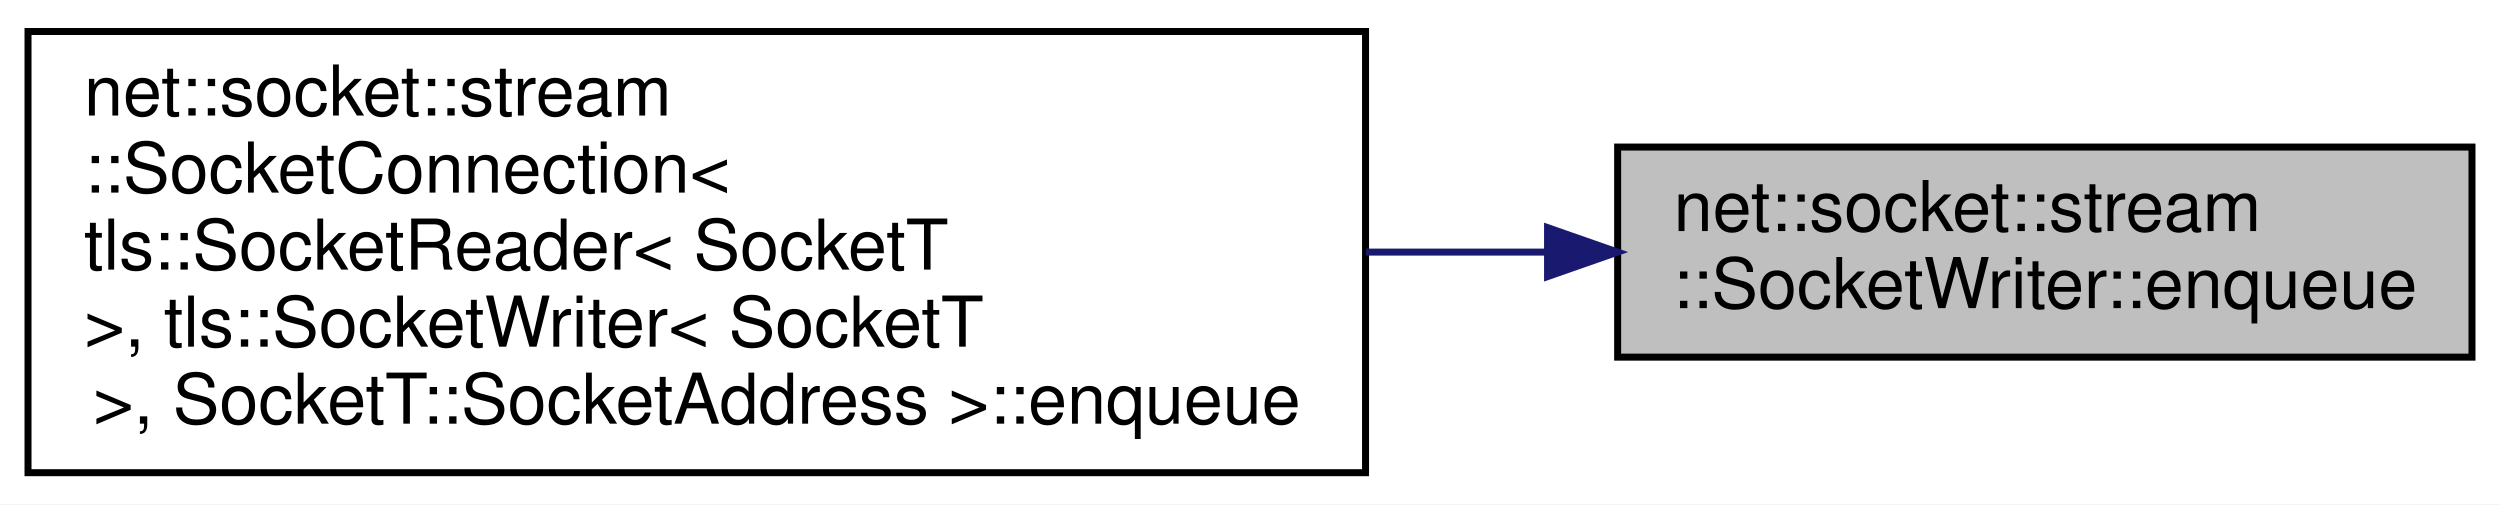
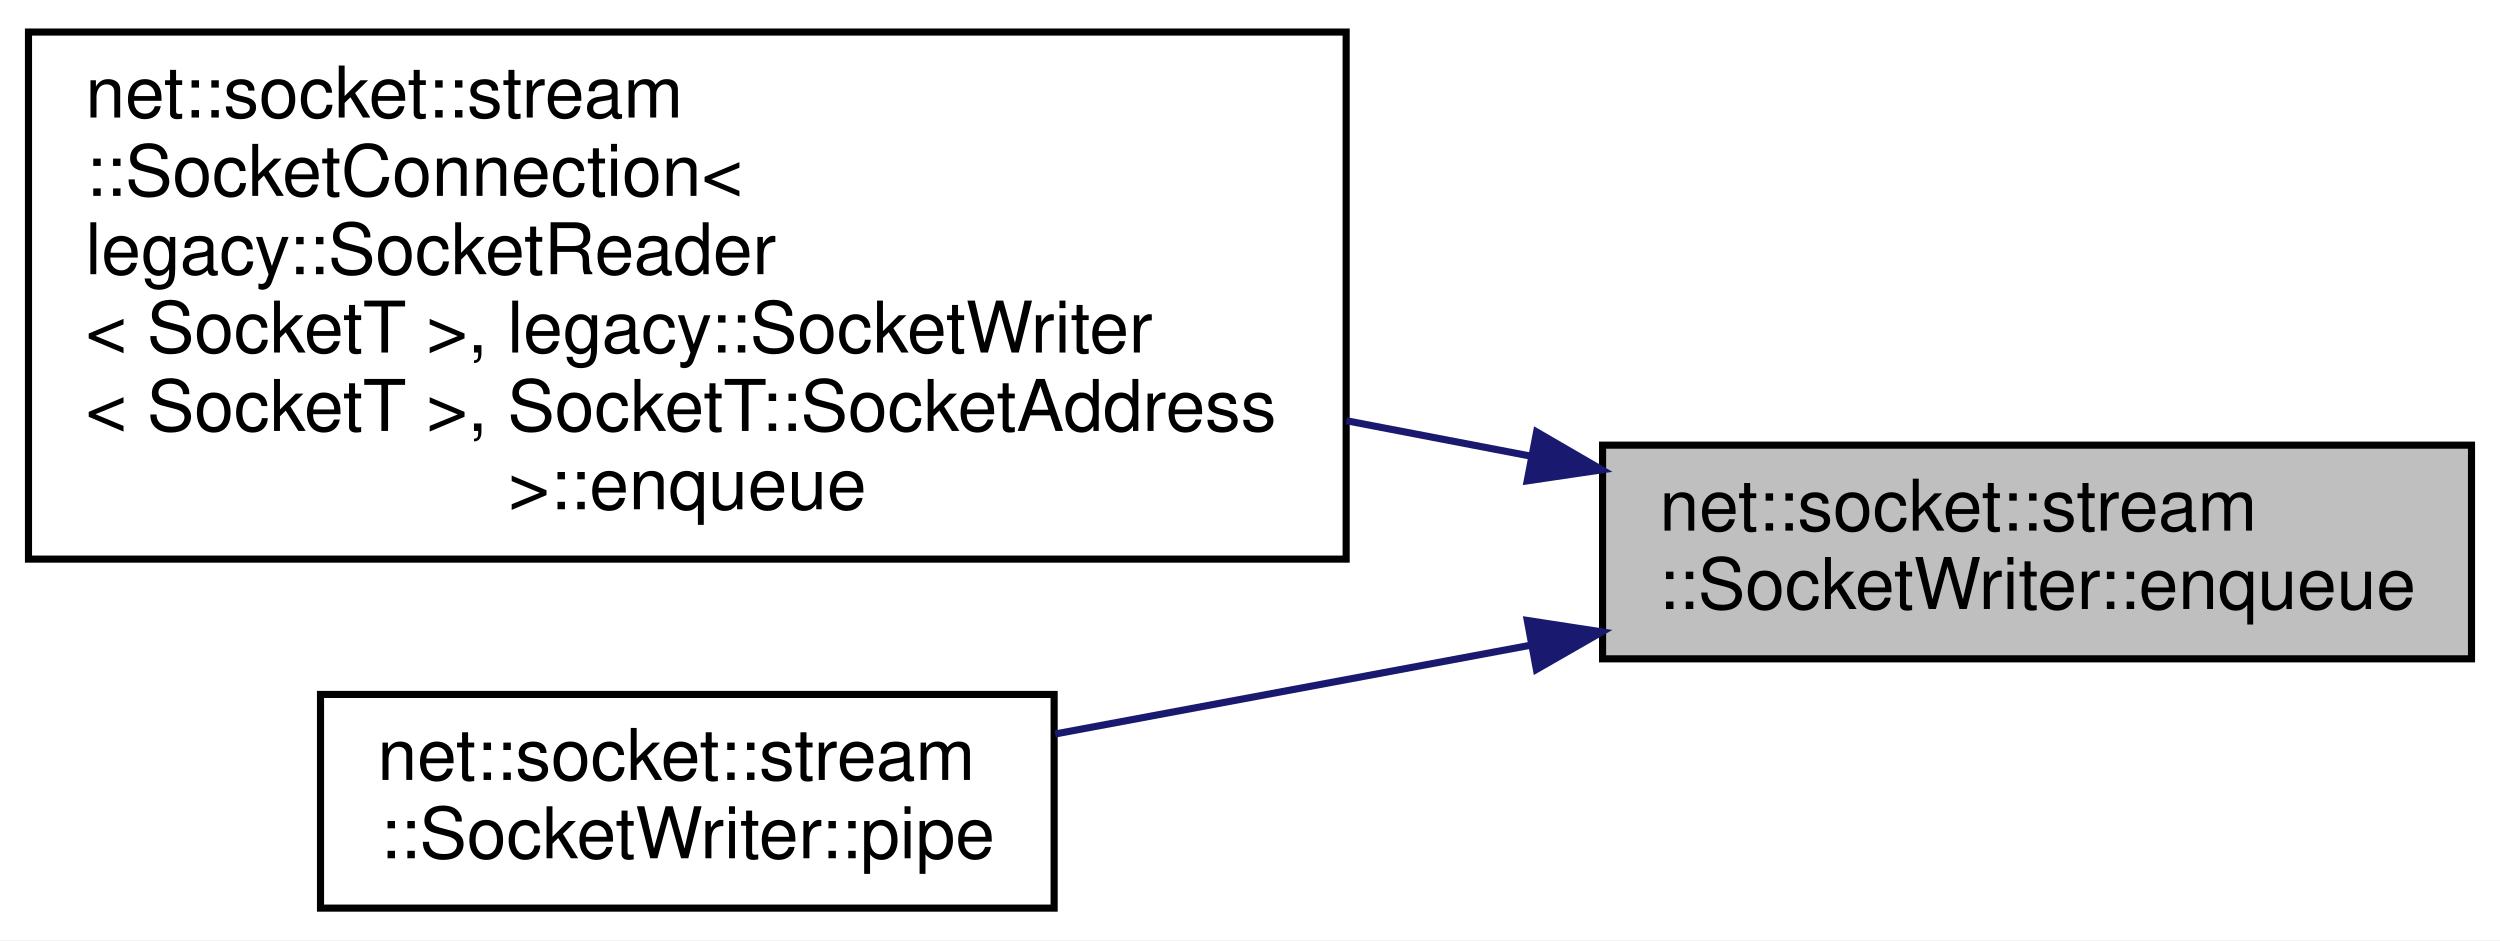
- <svg xmlns="http://www.w3.org/2000/svg" xmlns:xlink="http://www.w3.org/1999/xlink" width="357pt" height="72pt" viewBox="0.00 0.00 357.00 72.00">
-   <g id="graph0" class="graph" transform="scale(1 1) rotate(0) translate(4 68)">
-     <polygon fill="white" stroke="transparent" points="-4,4 -4,-68 353,-68 353,4 -4,4" />
+ <svg xmlns="http://www.w3.org/2000/svg" xmlns:xlink="http://www.w3.org/1999/xlink" width="351pt" height="132pt" viewBox="0.00 0.00 351.00 132.00">
+   <g id="graph0" class="graph" transform="scale(1 1) rotate(0) translate(4 128)">
+     <polygon fill="white" stroke="transparent" points="-4,4 -4,-128 347,-128 347,4 -4,4" />
    <g id="node1" class="node">
      <g id="a_node1">
        <a xlink:title=" ">
-           <polygon fill="#bfbfbf" stroke="black" points="227,-17 227,-47 349,-47 349,-17 227,-17" />
-           <text text-anchor="start" x="235" y="-35" font-family="Helvetica,sans-Serif" font-size="10.00">net::socket::stream</text>
-           <text text-anchor="middle" x="288" y="-24" font-family="Helvetica,sans-Serif" font-size="10.00">::SocketWriter::enqueue</text>
+           <polygon fill="#bfbfbf" stroke="black" points="221,-35.5 221,-65.5 343,-65.5 343,-35.5 221,-35.5" />
+           <text text-anchor="start" x="229" y="-53.5" font-family="Helvetica,sans-Serif" font-size="10.00">net::socket::stream</text>
+           <text text-anchor="middle" x="282" y="-42.5" font-family="Helvetica,sans-Serif" font-size="10.00">::SocketWriter::enqueue</text>
        </a>
      </g>
    </g>
    <g id="node2" class="node">
      <g id="a_node2">
        <a xlink:href="classnet_1_1socket_1_1stream_1_1_socket_connection.html#ab5931a0a52e2fbcdec5d8c3fba61eb2a" target="_top" xlink:title=" ">
-           <polygon fill="white" stroke="black" points="0,-0.5 0,-63.5 191,-63.5 191,-0.5 0,-0.5" />
-           <text text-anchor="start" x="8" y="-51.5" font-family="Helvetica,sans-Serif" font-size="10.00">net::socket::stream</text>
-           <text text-anchor="start" x="8" y="-40.5" font-family="Helvetica,sans-Serif" font-size="10.00">::SocketConnection&lt;</text>
-           <text text-anchor="start" x="8" y="-29.5" font-family="Helvetica,sans-Serif" font-size="10.00"> tls::SocketReader&lt; SocketT</text>
-           <text text-anchor="start" x="8" y="-18.5" font-family="Helvetica,sans-Serif" font-size="10.00"> &gt;, tls::SocketWriter&lt; SocketT</text>
-           <text text-anchor="middle" x="95.5" y="-7.5" font-family="Helvetica,sans-Serif" font-size="10.00"> &gt;, SocketT::SocketAddress &gt;::enqueue</text>
+           <polygon fill="white" stroke="black" points="0,-49.5 0,-123.5 185,-123.5 185,-49.5 0,-49.5" />
+           <text text-anchor="start" x="8" y="-111.5" font-family="Helvetica,sans-Serif" font-size="10.00">net::socket::stream</text>
+           <text text-anchor="start" x="8" y="-100.5" font-family="Helvetica,sans-Serif" font-size="10.00">::SocketConnection&lt;</text>
+           <text text-anchor="start" x="8" y="-89.5" font-family="Helvetica,sans-Serif" font-size="10.00"> legacy::SocketReader</text>
+           <text text-anchor="start" x="8" y="-78.5" font-family="Helvetica,sans-Serif" font-size="10.00">&lt; SocketT &gt;, legacy::SocketWriter</text>
+           <text text-anchor="start" x="8" y="-67.5" font-family="Helvetica,sans-Serif" font-size="10.00">&lt; SocketT &gt;, SocketT::SocketAddress</text>
+           <text text-anchor="middle" x="92.5" y="-56.5" font-family="Helvetica,sans-Serif" font-size="10.00"> &gt;::enqueue</text>
        </a>
      </g>
    </g>
    <g id="edge1" class="edge">
-       <path fill="none" stroke="midnightblue" d="M216.88,-32C208.46,-32 199.76,-32 191.06,-32" />
-       <polygon fill="midnightblue" stroke="midnightblue" points="216.99,-35.5 226.99,-32 216.99,-28.5 216.99,-35.5" />
+       <path fill="none" stroke="midnightblue" d="M211.06,-63.93C202.56,-65.56 193.78,-67.25 185.02,-68.93" />
+       <polygon fill="midnightblue" stroke="midnightblue" points="211.74,-67.36 220.9,-62.04 210.42,-60.49 211.74,-67.36" />
+     </g>
+     <g id="node3" class="node">
+       <g id="a_node3">
+         <a xlink:href="classnet_1_1socket_1_1stream_1_1_socket_writer.html#acd7f1053b126d83008fa50d9dcc9ae68" target="_top" xlink:title=" ">
+           <polygon fill="white" stroke="black" points="41,-0.5 41,-30.5 144,-30.5 144,-0.5 41,-0.5" />
+           <text text-anchor="start" x="49" y="-18.5" font-family="Helvetica,sans-Serif" font-size="10.00">net::socket::stream</text>
+           <text text-anchor="middle" x="92.5" y="-7.5" font-family="Helvetica,sans-Serif" font-size="10.00">::SocketWriter::pipe</text>
+         </a>
+       </g>
+     </g>
+     <g id="edge2" class="edge">
+       <path fill="none" stroke="midnightblue" d="M210.87,-37.41C188.71,-33.27 164.66,-28.78 144.14,-24.95" />
+       <polygon fill="midnightblue" stroke="midnightblue" points="210.43,-40.89 220.9,-39.28 211.71,-34.01 210.43,-40.89" />
    </g>
  </g>
</svg>
